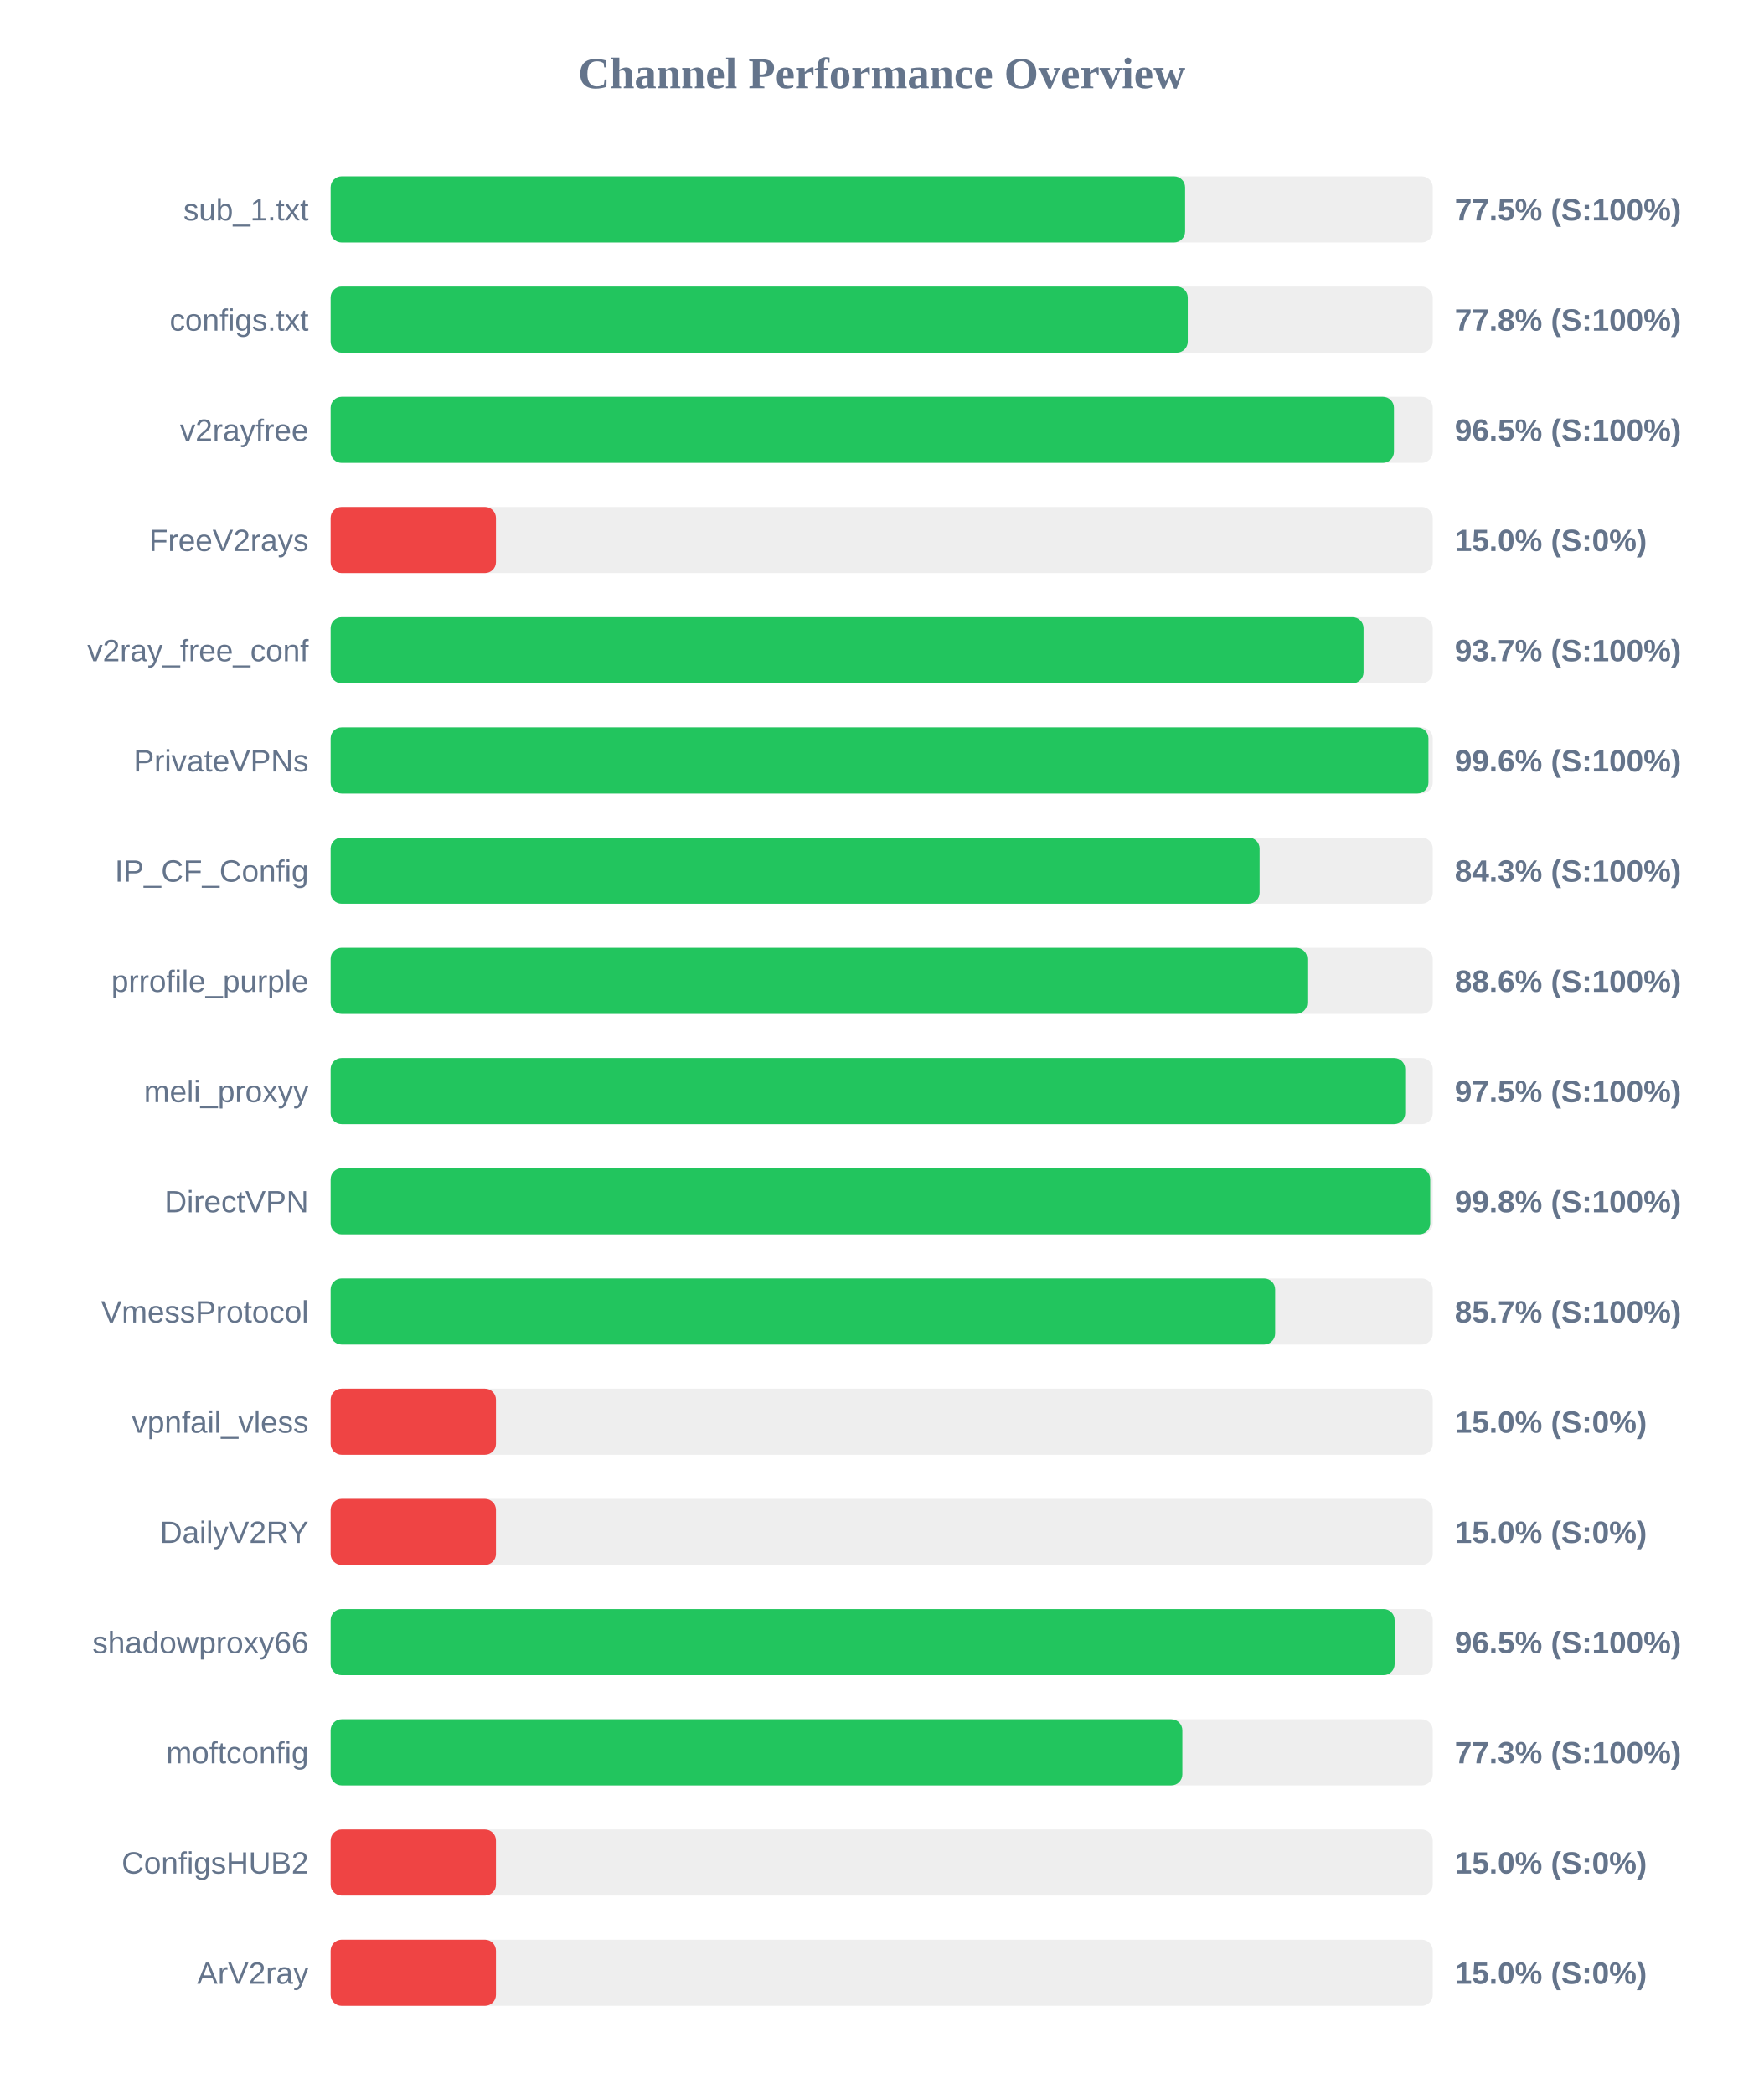
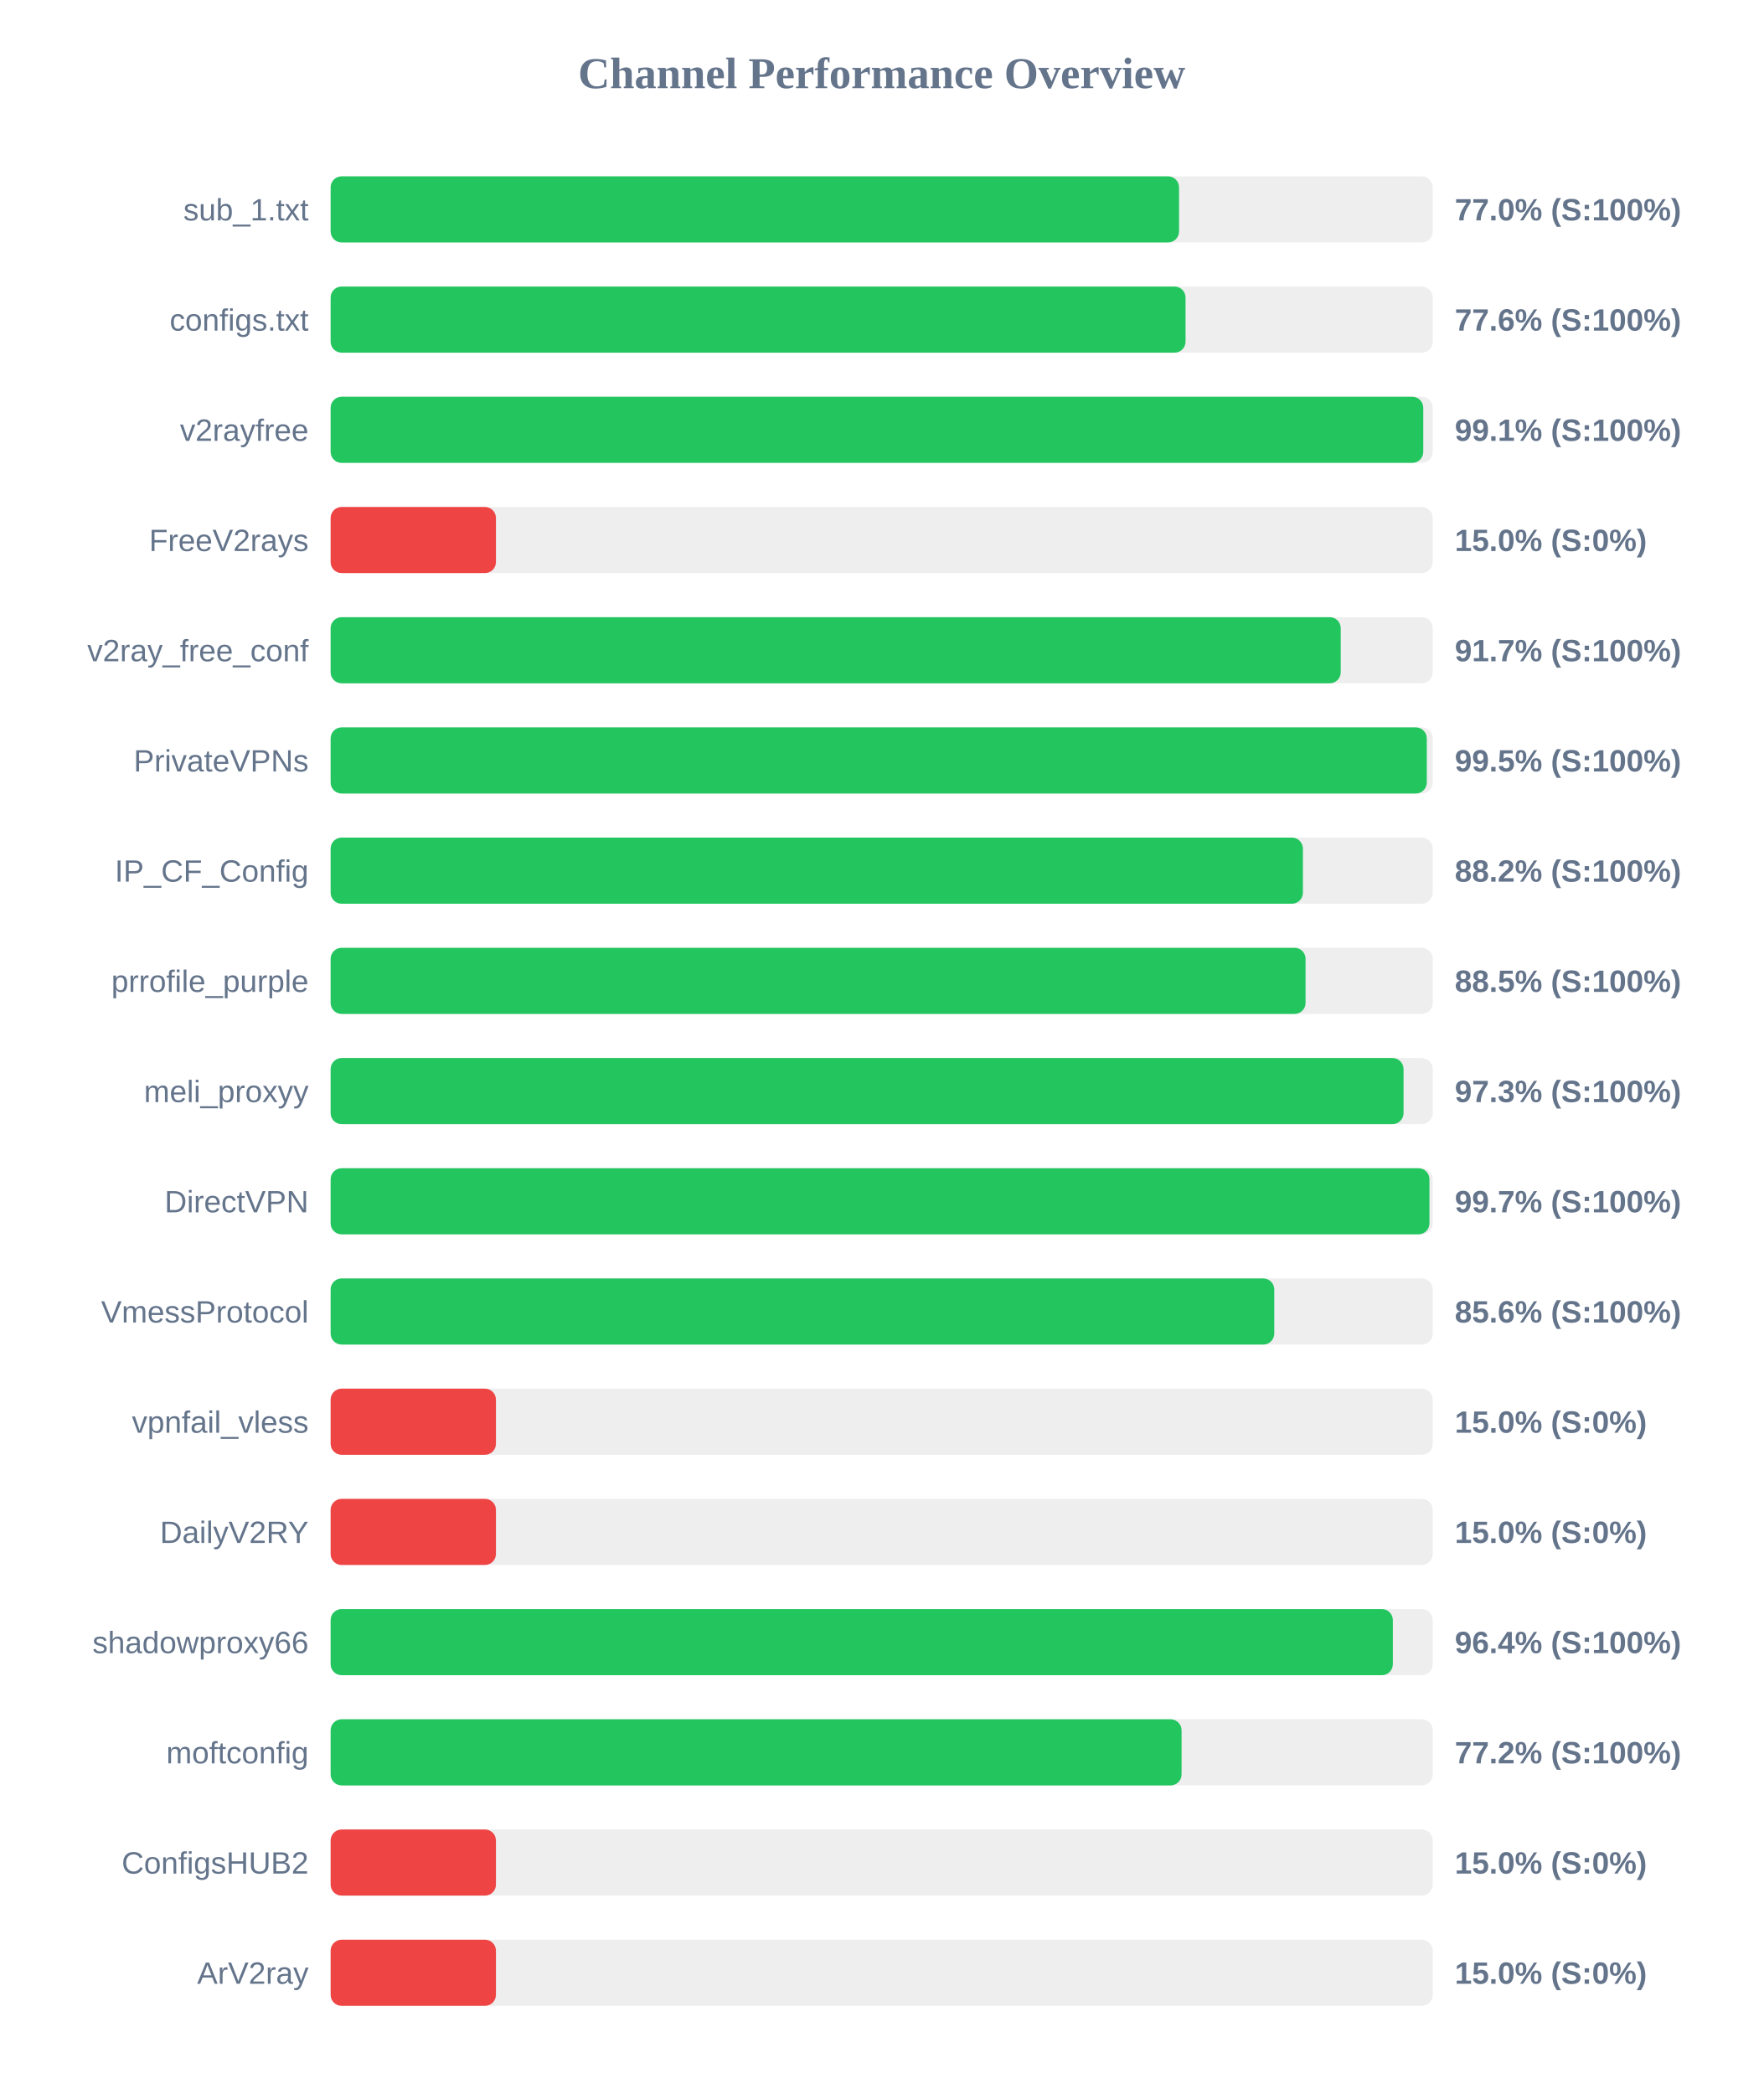
<svg xmlns="http://www.w3.org/2000/svg" width="800" height="950" version="1.1">
  <style>
        .row { font: 14px Arial; fill: #64748b; }
        .score { font: bold 14px Arial; fill: #64748b; }
    </style>
  <text x="400" y="40" text-anchor="middle" font-size="20px" font-weight="bold" fill="#64748b">Channel Performance Overview</text>
  <rect x="150" y="80" width="500" height="30" fill="#eee" rx="5" />
-   <rect x="150" y="80" width="387.65" height="30" fill="#22c55e" rx="5" />
+   <rect x="150" y="80" width="384.9" height="30" fill="#22c55e" rx="5" />
  <text x="140" y="100" text-anchor="end" class="row">sub_1.txt</text>
-   <text x="660" y="100" text-anchor="start" class="score">77.5% (S:100%)</text>
+   <text x="660" y="100" text-anchor="start" class="score">77.0% (S:100%)</text>
  <rect x="150" y="130" width="500" height="30" fill="#eee" rx="5" />
-   <rect x="150" y="130" width="388.85" height="30" fill="#22c55e" rx="5" />
+   <rect x="150" y="130" width="387.85" height="30" fill="#22c55e" rx="5" />
  <text x="140" y="150" text-anchor="end" class="row">configs.txt</text>
-   <text x="660" y="150" text-anchor="start" class="score">77.8% (S:100%)</text>
+   <text x="660" y="150" text-anchor="start" class="score">77.6% (S:100%)</text>
  <rect x="150" y="180" width="500" height="30" fill="#eee" rx="5" />
-   <rect x="150" y="180" width="482.4" height="30" fill="#22c55e" rx="5" />
+   <rect x="150" y="180" width="495.7" height="30" fill="#22c55e" rx="5" />
  <text x="140" y="200" text-anchor="end" class="row">v2rayfree</text>
-   <text x="660" y="200" text-anchor="start" class="score">96.5% (S:100%)</text>
+   <text x="660" y="200" text-anchor="start" class="score">99.1% (S:100%)</text>
  <rect x="150" y="230" width="500" height="30" fill="#eee" rx="5" />
  <rect x="150" y="230" width="75.0" height="30" fill="#ef4444" rx="5" />
  <text x="140" y="250" text-anchor="end" class="row">FreeV2rays</text>
  <text x="660" y="250" text-anchor="start" class="score">15.0% (S:0%)</text>
  <rect x="150" y="280" width="500" height="30" fill="#eee" rx="5" />
-   <rect x="150" y="280" width="468.6" height="30" fill="#22c55e" rx="5" />
+   <rect x="150" y="280" width="458.25" height="30" fill="#22c55e" rx="5" />
  <text x="140" y="300" text-anchor="end" class="row">v2ray_free_conf</text>
-   <text x="660" y="300" text-anchor="start" class="score">93.7% (S:100%)</text>
+   <text x="660" y="300" text-anchor="start" class="score">91.7% (S:100%)</text>
  <rect x="150" y="330" width="500" height="30" fill="#eee" rx="5" />
-   <rect x="150" y="330" width="498.05" height="30" fill="#22c55e" rx="5" />
+   <rect x="150" y="330" width="497.3" height="30" fill="#22c55e" rx="5" />
  <text x="140" y="350" text-anchor="end" class="row">PrivateVPNs</text>
-   <text x="660" y="350" text-anchor="start" class="score">99.6% (S:100%)</text>
+   <text x="660" y="350" text-anchor="start" class="score">99.5% (S:100%)</text>
  <rect x="150" y="380" width="500" height="30" fill="#eee" rx="5" />
-   <rect x="150" y="380" width="421.45" height="30" fill="#22c55e" rx="5" />
+   <rect x="150" y="380" width="441.1" height="30" fill="#22c55e" rx="5" />
  <text x="140" y="400" text-anchor="end" class="row">IP_CF_Config</text>
-   <text x="660" y="400" text-anchor="start" class="score">84.3% (S:100%)</text>
+   <text x="660" y="400" text-anchor="start" class="score">88.2% (S:100%)</text>
  <rect x="150" y="430" width="500" height="30" fill="#eee" rx="5" />
-   <rect x="150" y="430" width="443.1" height="30" fill="#22c55e" rx="5" />
+   <rect x="150" y="430" width="442.3" height="30" fill="#22c55e" rx="5" />
  <text x="140" y="450" text-anchor="end" class="row">prrofile_purple</text>
-   <text x="660" y="450" text-anchor="start" class="score">88.6% (S:100%)</text>
+   <text x="660" y="450" text-anchor="start" class="score">88.5% (S:100%)</text>
  <rect x="150" y="480" width="500" height="30" fill="#eee" rx="5" />
-   <rect x="150" y="480" width="487.5" height="30" fill="#22c55e" rx="5" />
+   <rect x="150" y="480" width="486.75" height="30" fill="#22c55e" rx="5" />
  <text x="140" y="500" text-anchor="end" class="row">meli_proxyy</text>
-   <text x="660" y="500" text-anchor="start" class="score">97.5% (S:100%)</text>
+   <text x="660" y="500" text-anchor="start" class="score">97.3% (S:100%)</text>
  <rect x="150" y="530" width="500" height="30" fill="#eee" rx="5" />
-   <rect x="150" y="530" width="498.85" height="30" fill="#22c55e" rx="5" />
+   <rect x="150" y="530" width="498.5" height="30" fill="#22c55e" rx="5" />
  <text x="140" y="550" text-anchor="end" class="row">DirectVPN</text>
-   <text x="660" y="550" text-anchor="start" class="score">99.8% (S:100%)</text>
+   <text x="660" y="550" text-anchor="start" class="score">99.7% (S:100%)</text>
  <rect x="150" y="580" width="500" height="30" fill="#eee" rx="5" />
-   <rect x="150" y="580" width="428.5" height="30" fill="#22c55e" rx="5" />
+   <rect x="150" y="580" width="428.1" height="30" fill="#22c55e" rx="5" />
  <text x="140" y="600" text-anchor="end" class="row">VmessProtocol</text>
-   <text x="660" y="600" text-anchor="start" class="score">85.7% (S:100%)</text>
+   <text x="660" y="600" text-anchor="start" class="score">85.6% (S:100%)</text>
  <rect x="150" y="630" width="500" height="30" fill="#eee" rx="5" />
  <rect x="150" y="630" width="75.0" height="30" fill="#ef4444" rx="5" />
  <text x="140" y="650" text-anchor="end" class="row">vpnfail_vless</text>
  <text x="660" y="650" text-anchor="start" class="score">15.0% (S:0%)</text>
  <rect x="150" y="680" width="500" height="30" fill="#eee" rx="5" />
  <rect x="150" y="680" width="75.0" height="30" fill="#ef4444" rx="5" />
  <text x="140" y="700" text-anchor="end" class="row">DailyV2RY</text>
  <text x="660" y="700" text-anchor="start" class="score">15.0% (S:0%)</text>
  <rect x="150" y="730" width="500" height="30" fill="#eee" rx="5" />
-   <rect x="150" y="730" width="482.7" height="30" fill="#22c55e" rx="5" />
+   <rect x="150" y="730" width="481.9" height="30" fill="#22c55e" rx="5" />
  <text x="140" y="750" text-anchor="end" class="row">shadowproxy66</text>
-   <text x="660" y="750" text-anchor="start" class="score">96.5% (S:100%)</text>
+   <text x="660" y="750" text-anchor="start" class="score">96.4% (S:100%)</text>
  <rect x="150" y="780" width="500" height="30" fill="#eee" rx="5" />
-   <rect x="150" y="780" width="386.4" height="30" fill="#22c55e" rx="5" />
+   <rect x="150" y="780" width="386.05" height="30" fill="#22c55e" rx="5" />
  <text x="140" y="800" text-anchor="end" class="row">moftconfig</text>
-   <text x="660" y="800" text-anchor="start" class="score">77.3% (S:100%)</text>
+   <text x="660" y="800" text-anchor="start" class="score">77.2% (S:100%)</text>
  <rect x="150" y="830" width="500" height="30" fill="#eee" rx="5" />
  <rect x="150" y="830" width="75.0" height="30" fill="#ef4444" rx="5" />
  <text x="140" y="850" text-anchor="end" class="row">ConfigsHUB2</text>
  <text x="660" y="850" text-anchor="start" class="score">15.0% (S:0%)</text>
  <rect x="150" y="880" width="500" height="30" fill="#eee" rx="5" />
  <rect x="150" y="880" width="75.0" height="30" fill="#ef4444" rx="5" />
  <text x="140" y="900" text-anchor="end" class="row">ArV2ray</text>
  <text x="660" y="900" text-anchor="start" class="score">15.0% (S:0%)</text>
</svg>
